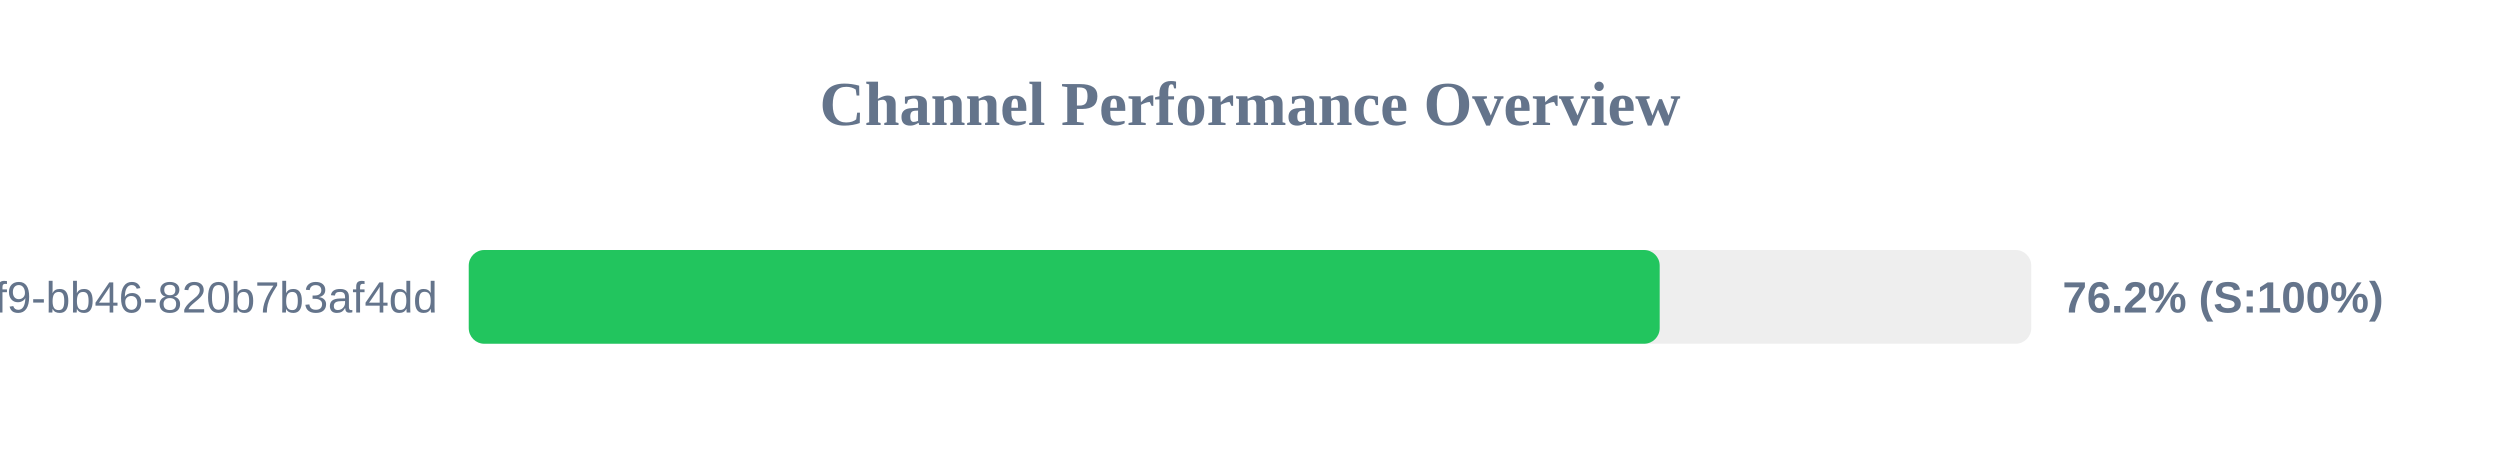
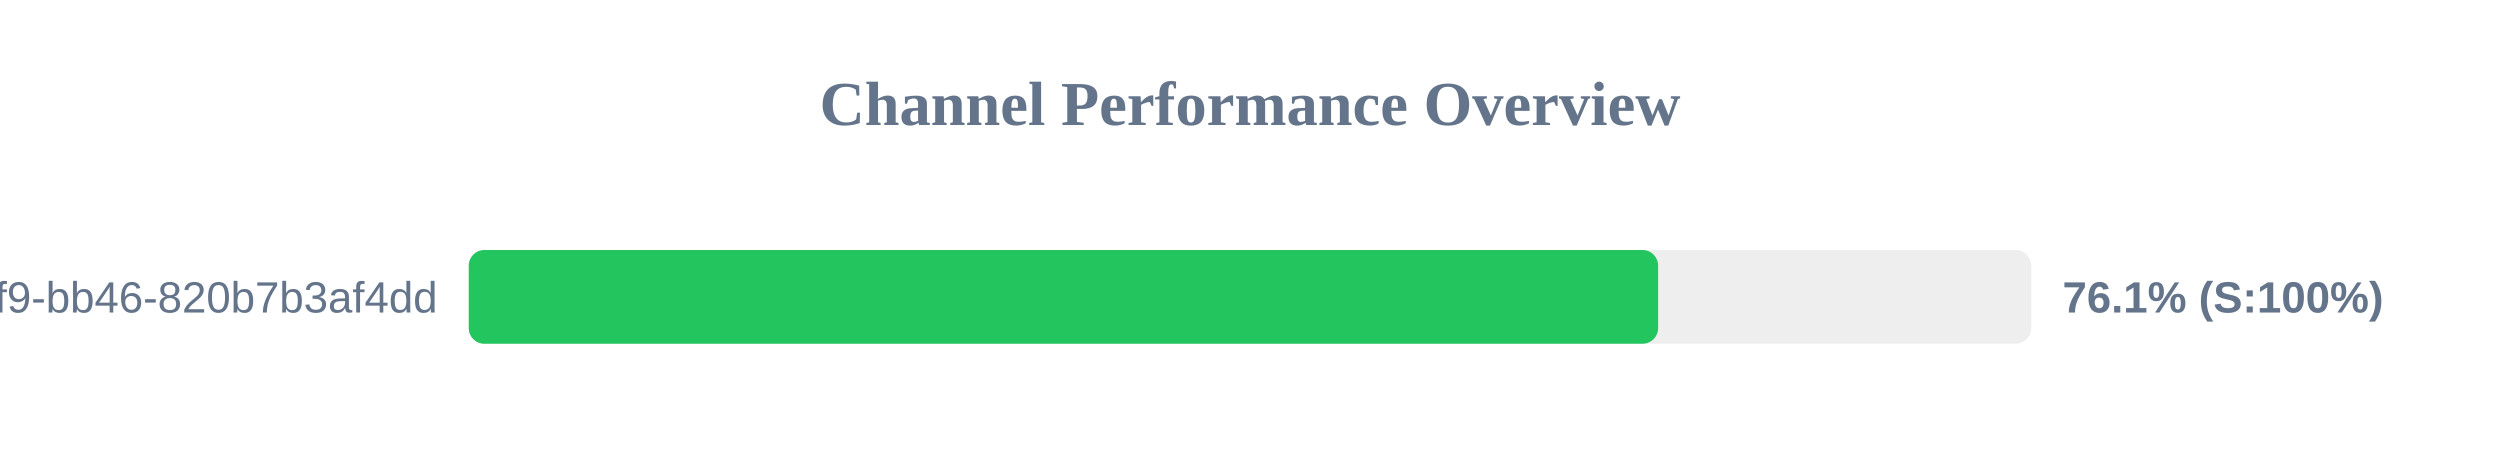
<svg xmlns="http://www.w3.org/2000/svg" width="800" height="150" version="1.1">
  <style>
        .row { font: 14px Arial; fill: #64748b; }
        .score { font: bold 14px Arial; fill: #64748b; }
    </style>
  <text x="400" y="40" text-anchor="middle" font-size="20px" font-weight="bold" fill="#64748b">Channel Performance Overview</text>
  <rect x="150" y="80" width="500" height="30" fill="#eee" rx="5" />
-   <rect x="150" y="80" width="381.1" height="30" fill="#22c55e" rx="5" />
+   <rect x="150" y="80" width="380.6" height="30" fill="#22c55e" rx="5" />
  <text x="140" y="100" text-anchor="end" class="row">?uuid=80b2ac81-ba69-41f9-bb46-820b7b3af4dd</text>
-   <text x="660" y="100" text-anchor="start" class="score">76.2% (S:100%)</text>
+   <text x="660" y="100" text-anchor="start" class="score">76.1% (S:100%)</text>
</svg>
